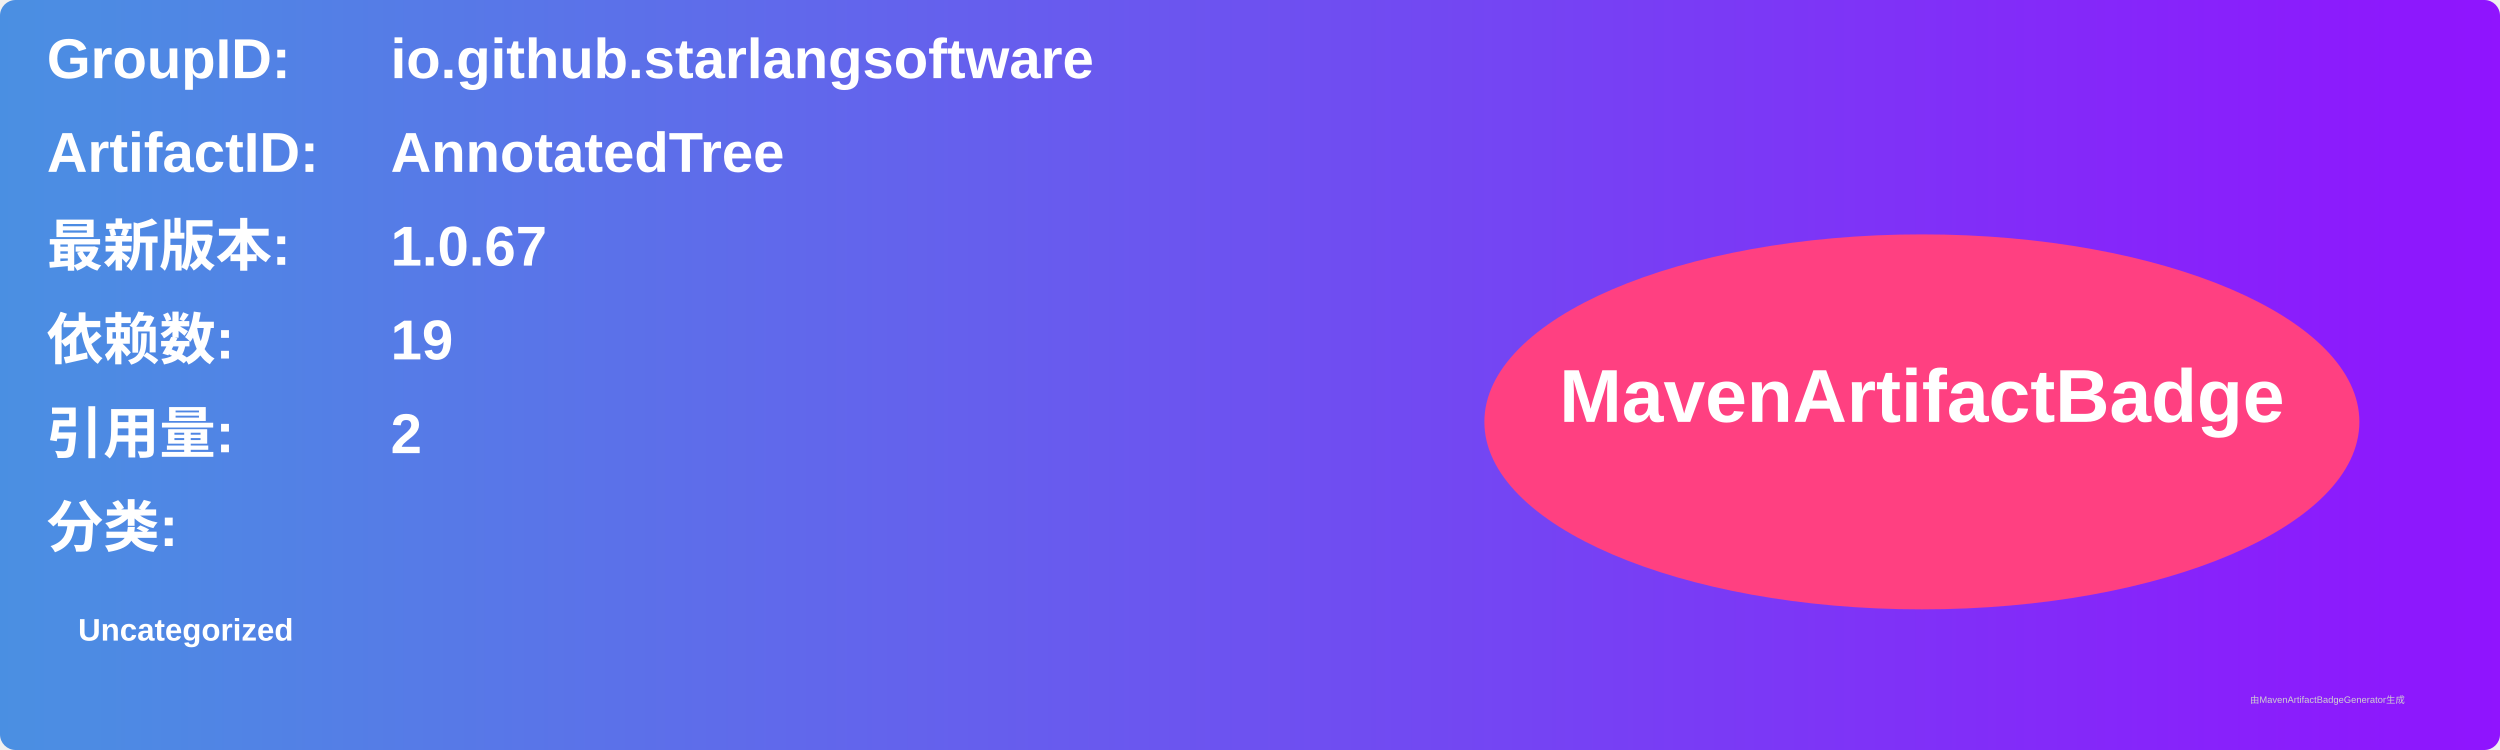
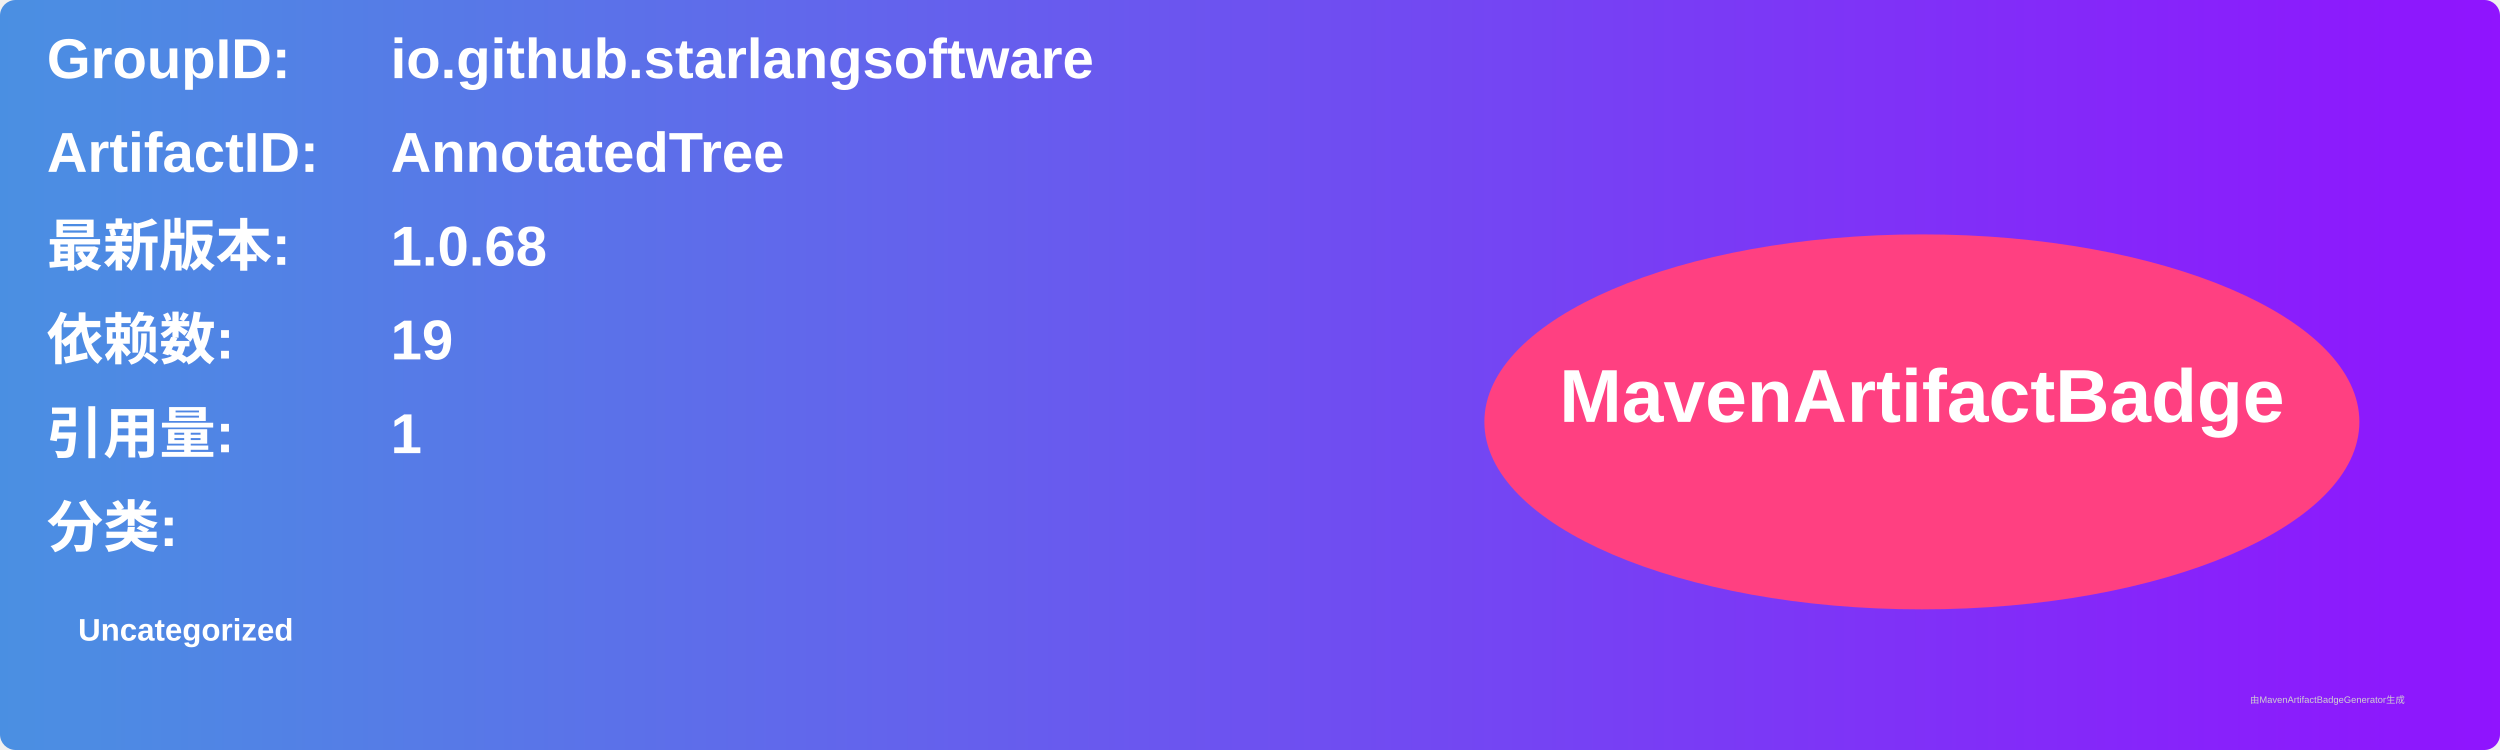
<svg xmlns="http://www.w3.org/2000/svg" width="800" height="240" viewBox="0 0 800 240">
  <linearGradient id="grad" x1="0%" y1="0%" x2="100%" y2="0%">
    <stop offset="0%" stop-color="#4a90e2" />
    <stop offset="100%" stop-color="#9013fe" />
  </linearGradient>
  <rect width="100%" height="100%" rx="5" ry="5" fill="url(#grad)" />
  <g transform="translate(15, 15)">
    <text x="0" y="10" font-family="Arial" font-size="18" fill="white" font-weight="bold" width="260">GroupID:</text>
    <text x="110" y="10" font-family="Arial" font-size="18" fill="white" font-weight="bold" width="460">io.github.starlangsoftware</text>
    <text x="0" y="40" font-family="Arial" font-size="18" fill="white" font-weight="bold" width="260">ArtifactID:</text>
    <text x="110" y="40" font-family="Arial" font-size="18" fill="white" font-weight="bold" width="460">AnnotatedTree</text>
    <text x="0" y="70" font-family="Arial" font-size="18" fill="white" font-weight="bold">最新版本:</text>
    <text x="110" y="70" font-family="Arial" font-size="18" fill="white" font-weight="bold">
-       <tspan font-weight="bold">1.0.67</tspan>
+       <tspan font-weight="bold">1.0.68</tspan>
    </text>
    <text x="0" y="100" font-family="Arial" font-size="18" fill="white" font-weight="bold">依赖数: </text>
    <text x="110" y="100" font-family="Arial" font-size="18" fill="white">
      <tspan font-weight="bold">19</tspan>
    </text>
    <text x="0" y="130" font-family="Arial" font-size="18" fill="white" font-weight="bold">引用量: </text>
    <text x="110" y="130" font-family="Arial" font-size="18" fill="white">
-       <tspan font-weight="bold">2</tspan>
+       <tspan font-weight="bold">1</tspan>
    </text>
    <text x="0" y="160" font-family="Arial" font-size="18" fill="white" font-weight="bold">分类:</text>
    <text x="10" y="190" font-family="Arial" font-size="10" fill="white">
      <tspan font-weight="bold">Uncategorized</tspan>
    </text>
    <ellipse cx="600" cy="120" rx="140" ry="60" fill="#ff4081" />
    <text x="600" y="120" text-anchor="middle" font-family="Arial" font-size="24" fill="white" font-weight="bold">MavenArtifactBadge</text>
  </g>
  <text x="720" y="225" font-family="Arial" font-size="3" fill="#d0d0d0">由MavenArtifactBadgeGenerator生成</text>
</svg>
